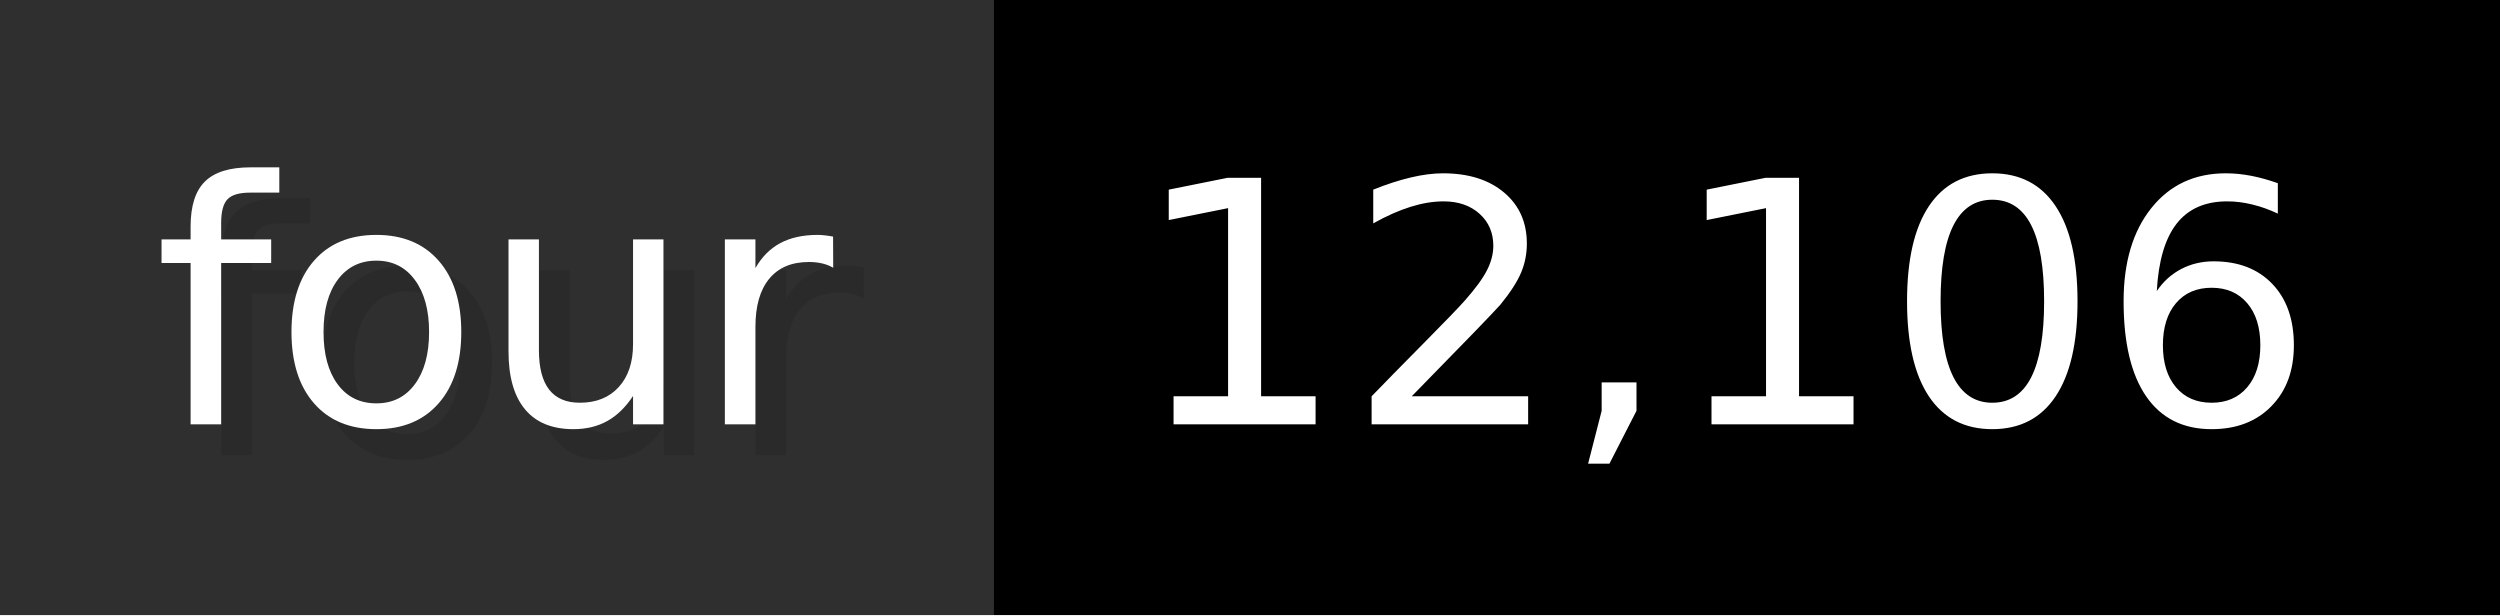
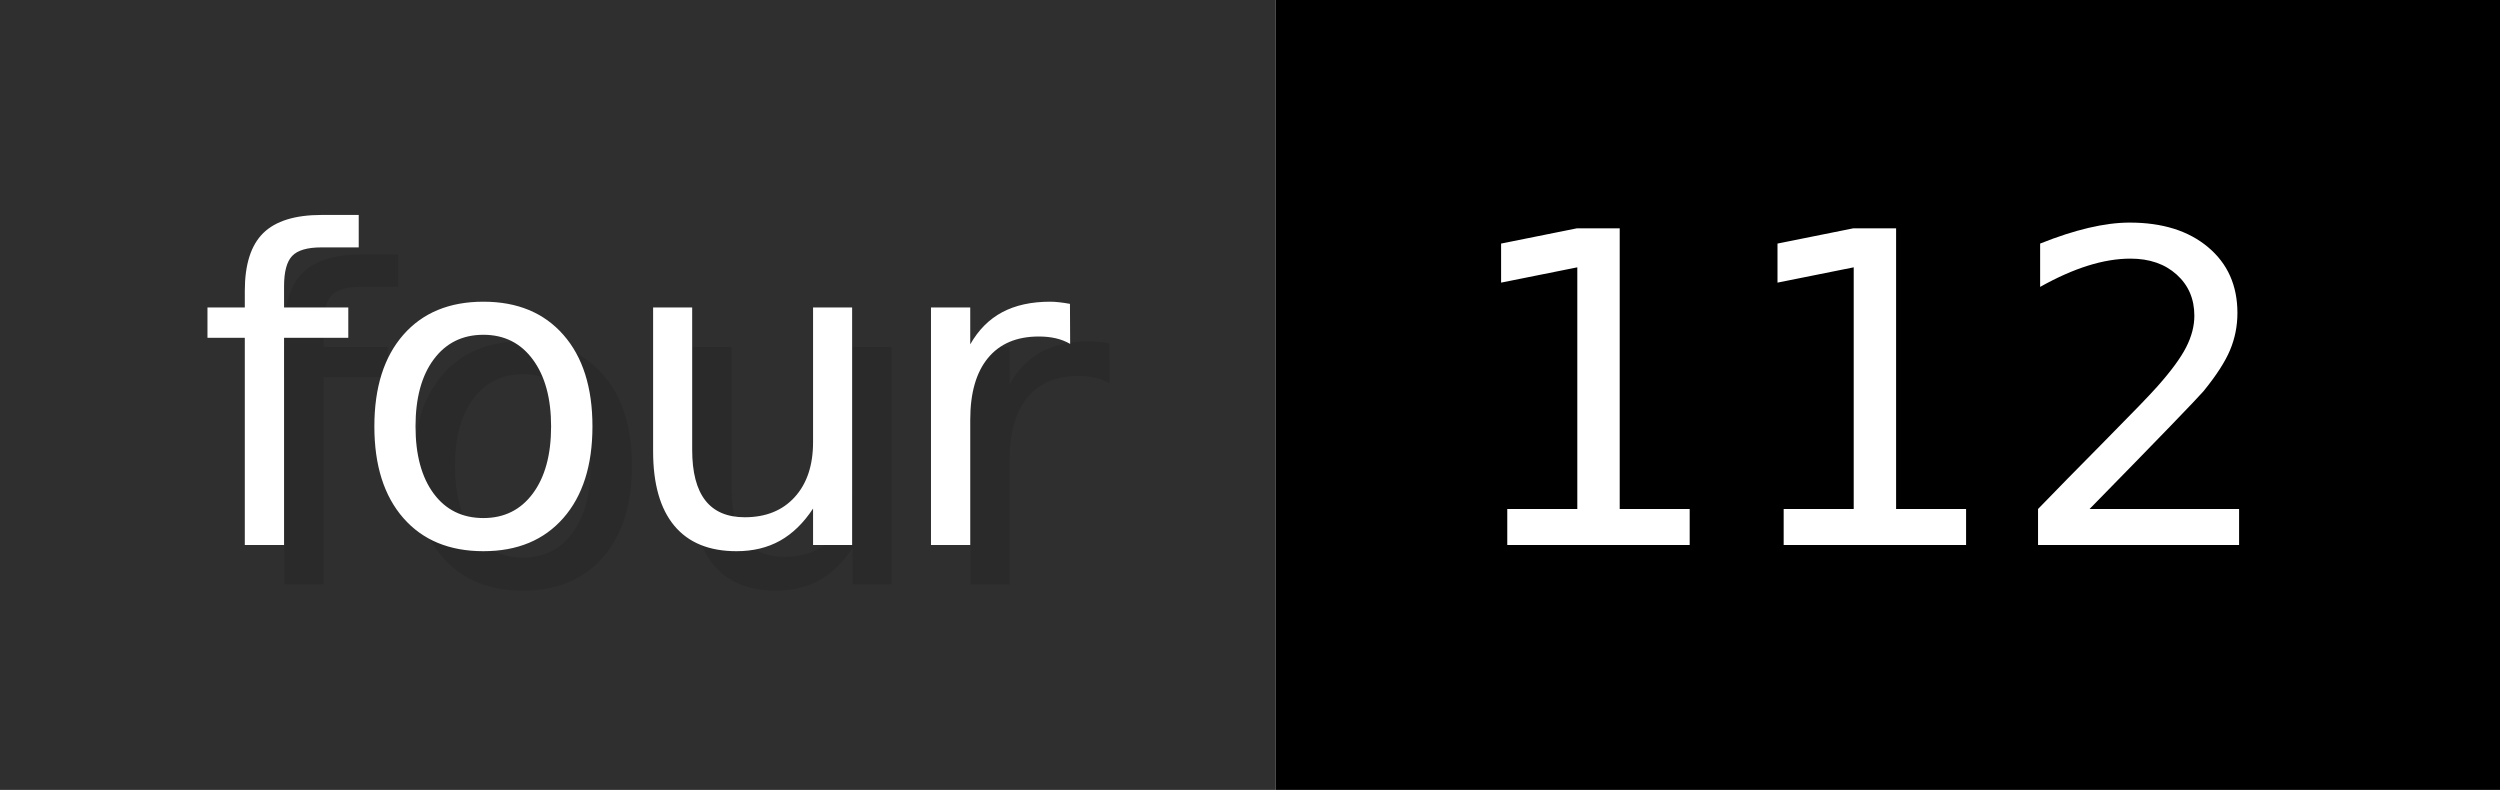
- <svg xmlns="http://www.w3.org/2000/svg" width="81.3" height="20" viewBox="0 0 813 200" role="img" aria-label="four: 12,106">
+ <svg xmlns="http://www.w3.org/2000/svg" width="63.3" height="20" viewBox="0 0 633 200" role="img" aria-label="four: 112">
  <g>
    <rect fill="#2F2F2F" width="323" height="200" />
-     <rect fill="#" x="323" width="490" height="200" />
+     <rect fill="#" x="323" width="310" height="200" />
  </g>
  <g aria-hidden="true" fill="#fff" text-anchor="start" font-family="Verdana,DejaVu Sans,sans-serif" font-size="110">
    <text x="60" y="148" textLength="223" fill="#000" opacity="0.1">four</text>
    <text x="50" y="138" textLength="223">four</text>
-     <text x="378" y="148" textLength="390" fill="#000" opacity="0.1">12,106</text>
-     <text x="368" y="138" textLength="390">12,106</text>
+     <text x="378" y="148" textLength="210" fill="#000" opacity="0.1">112</text>
+     <text x="368" y="138" textLength="210">112</text>
  </g>
</svg>
